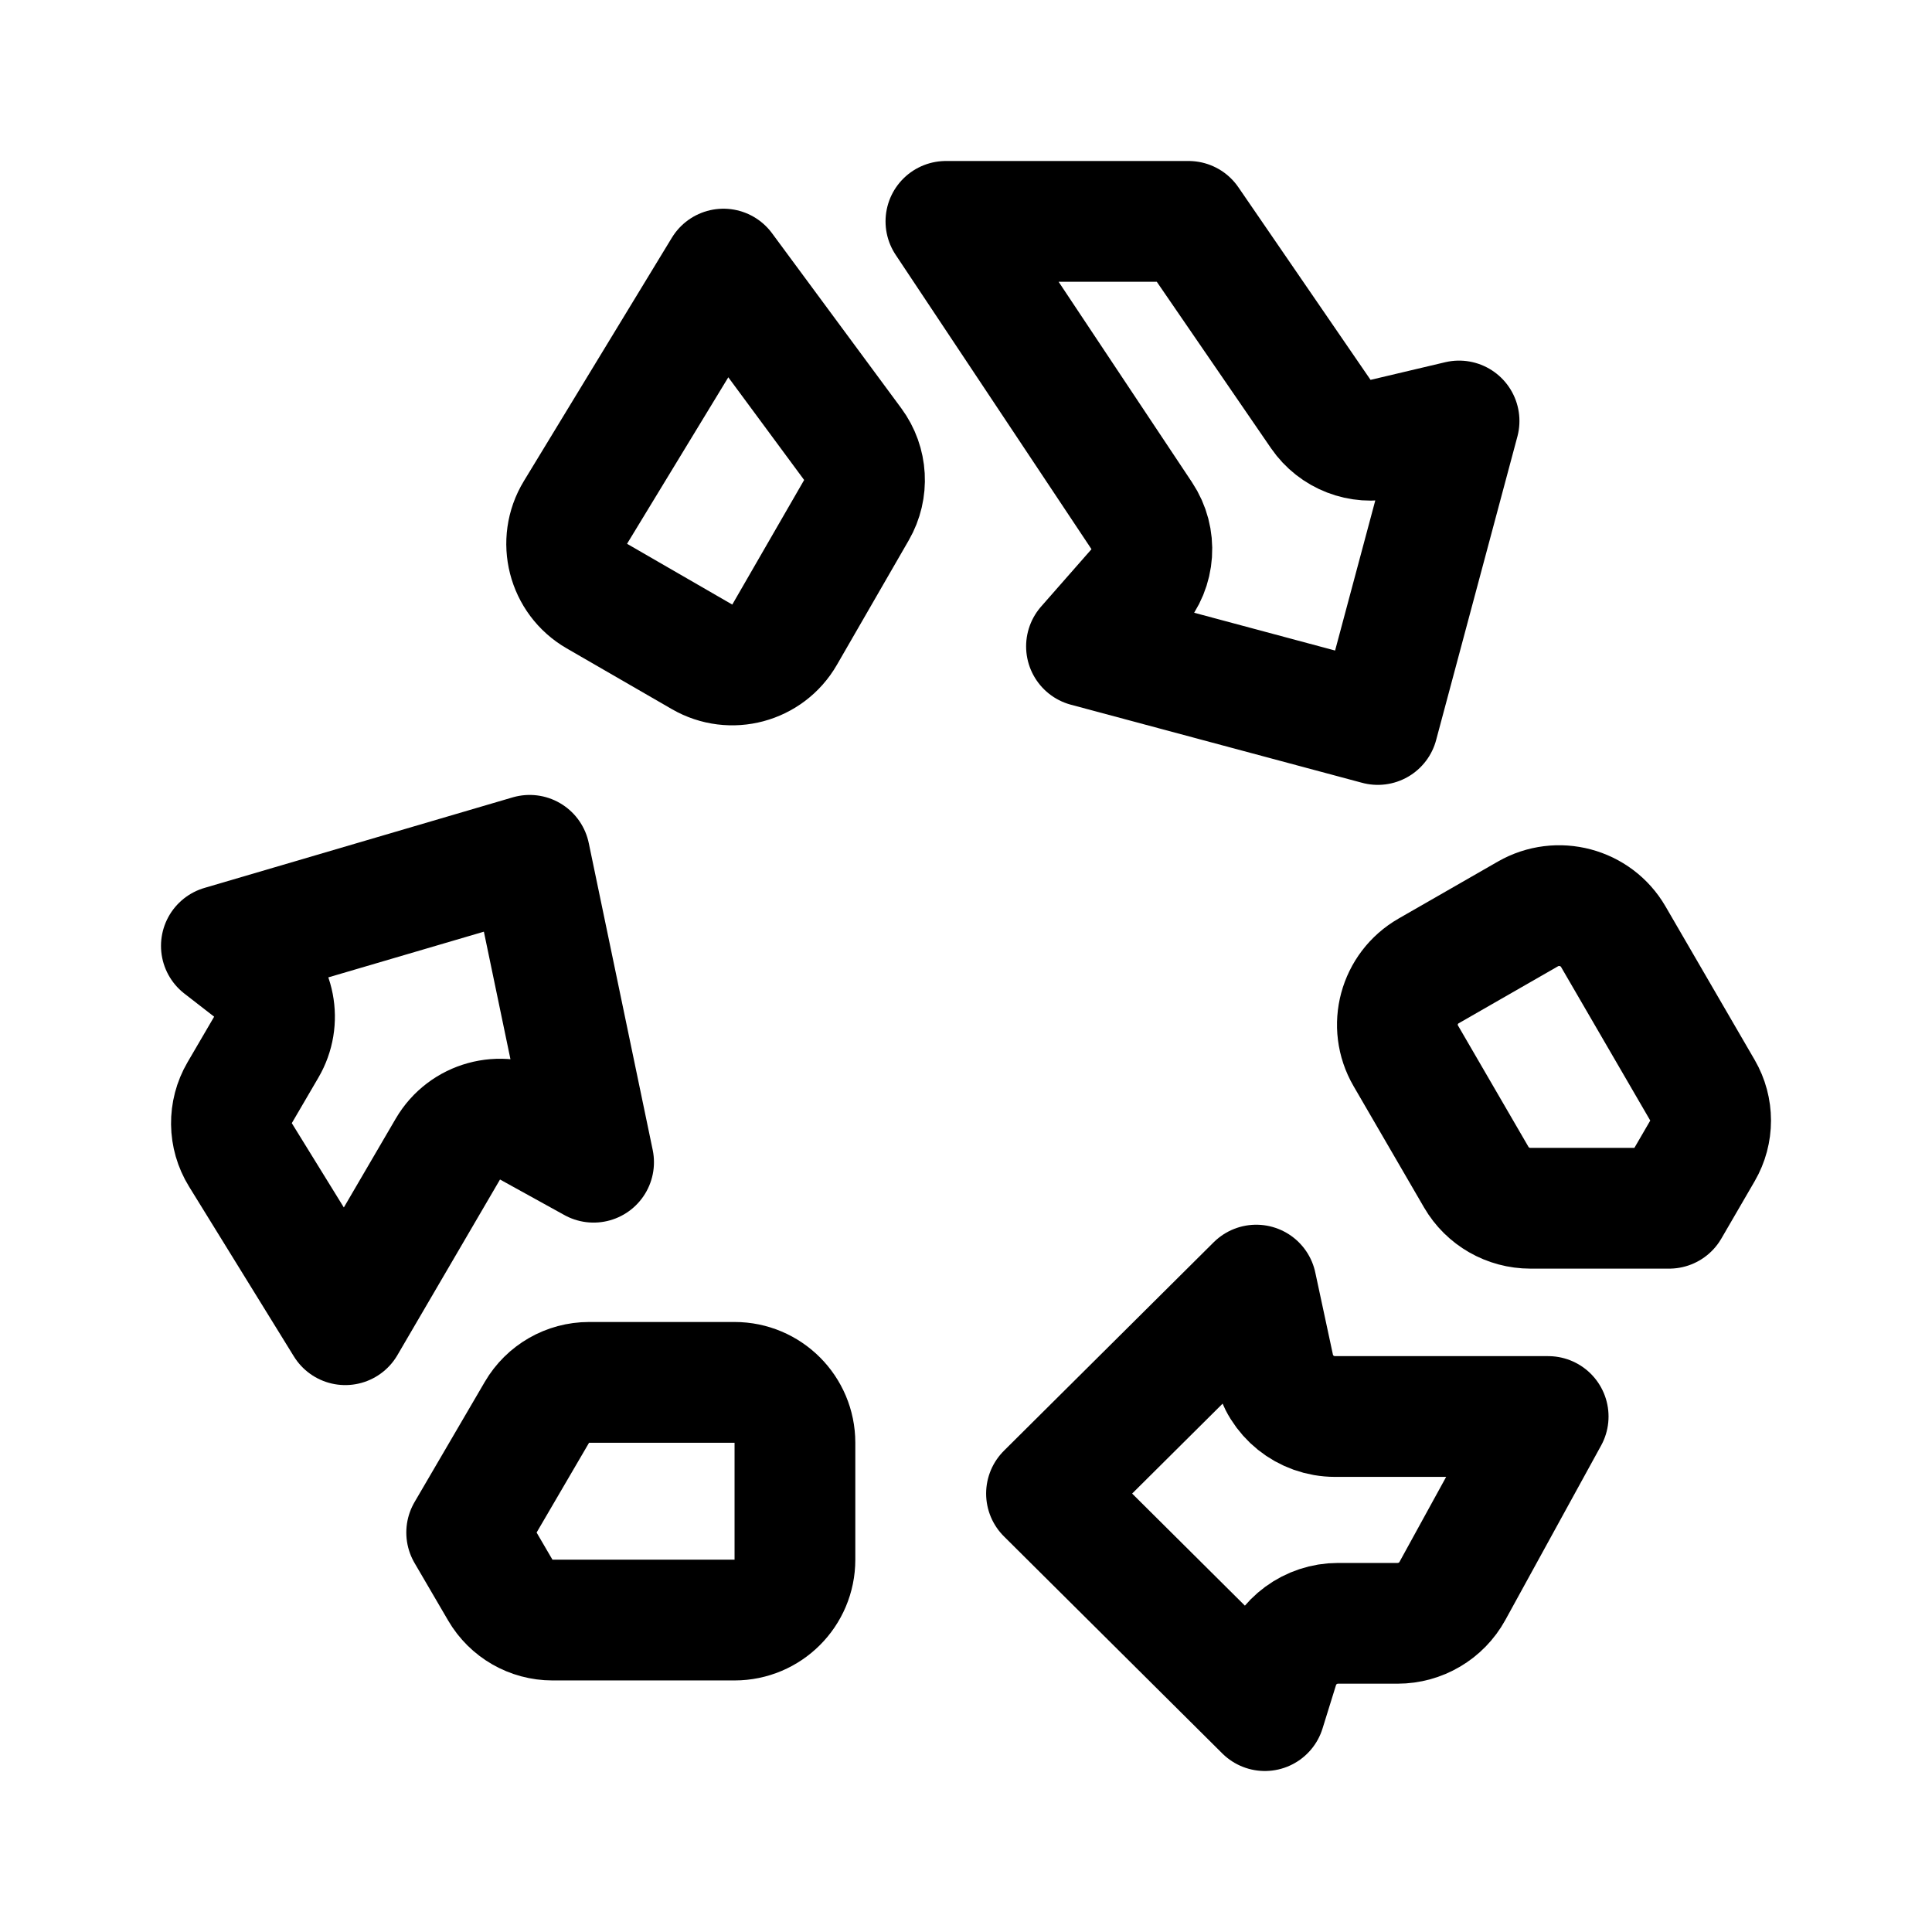
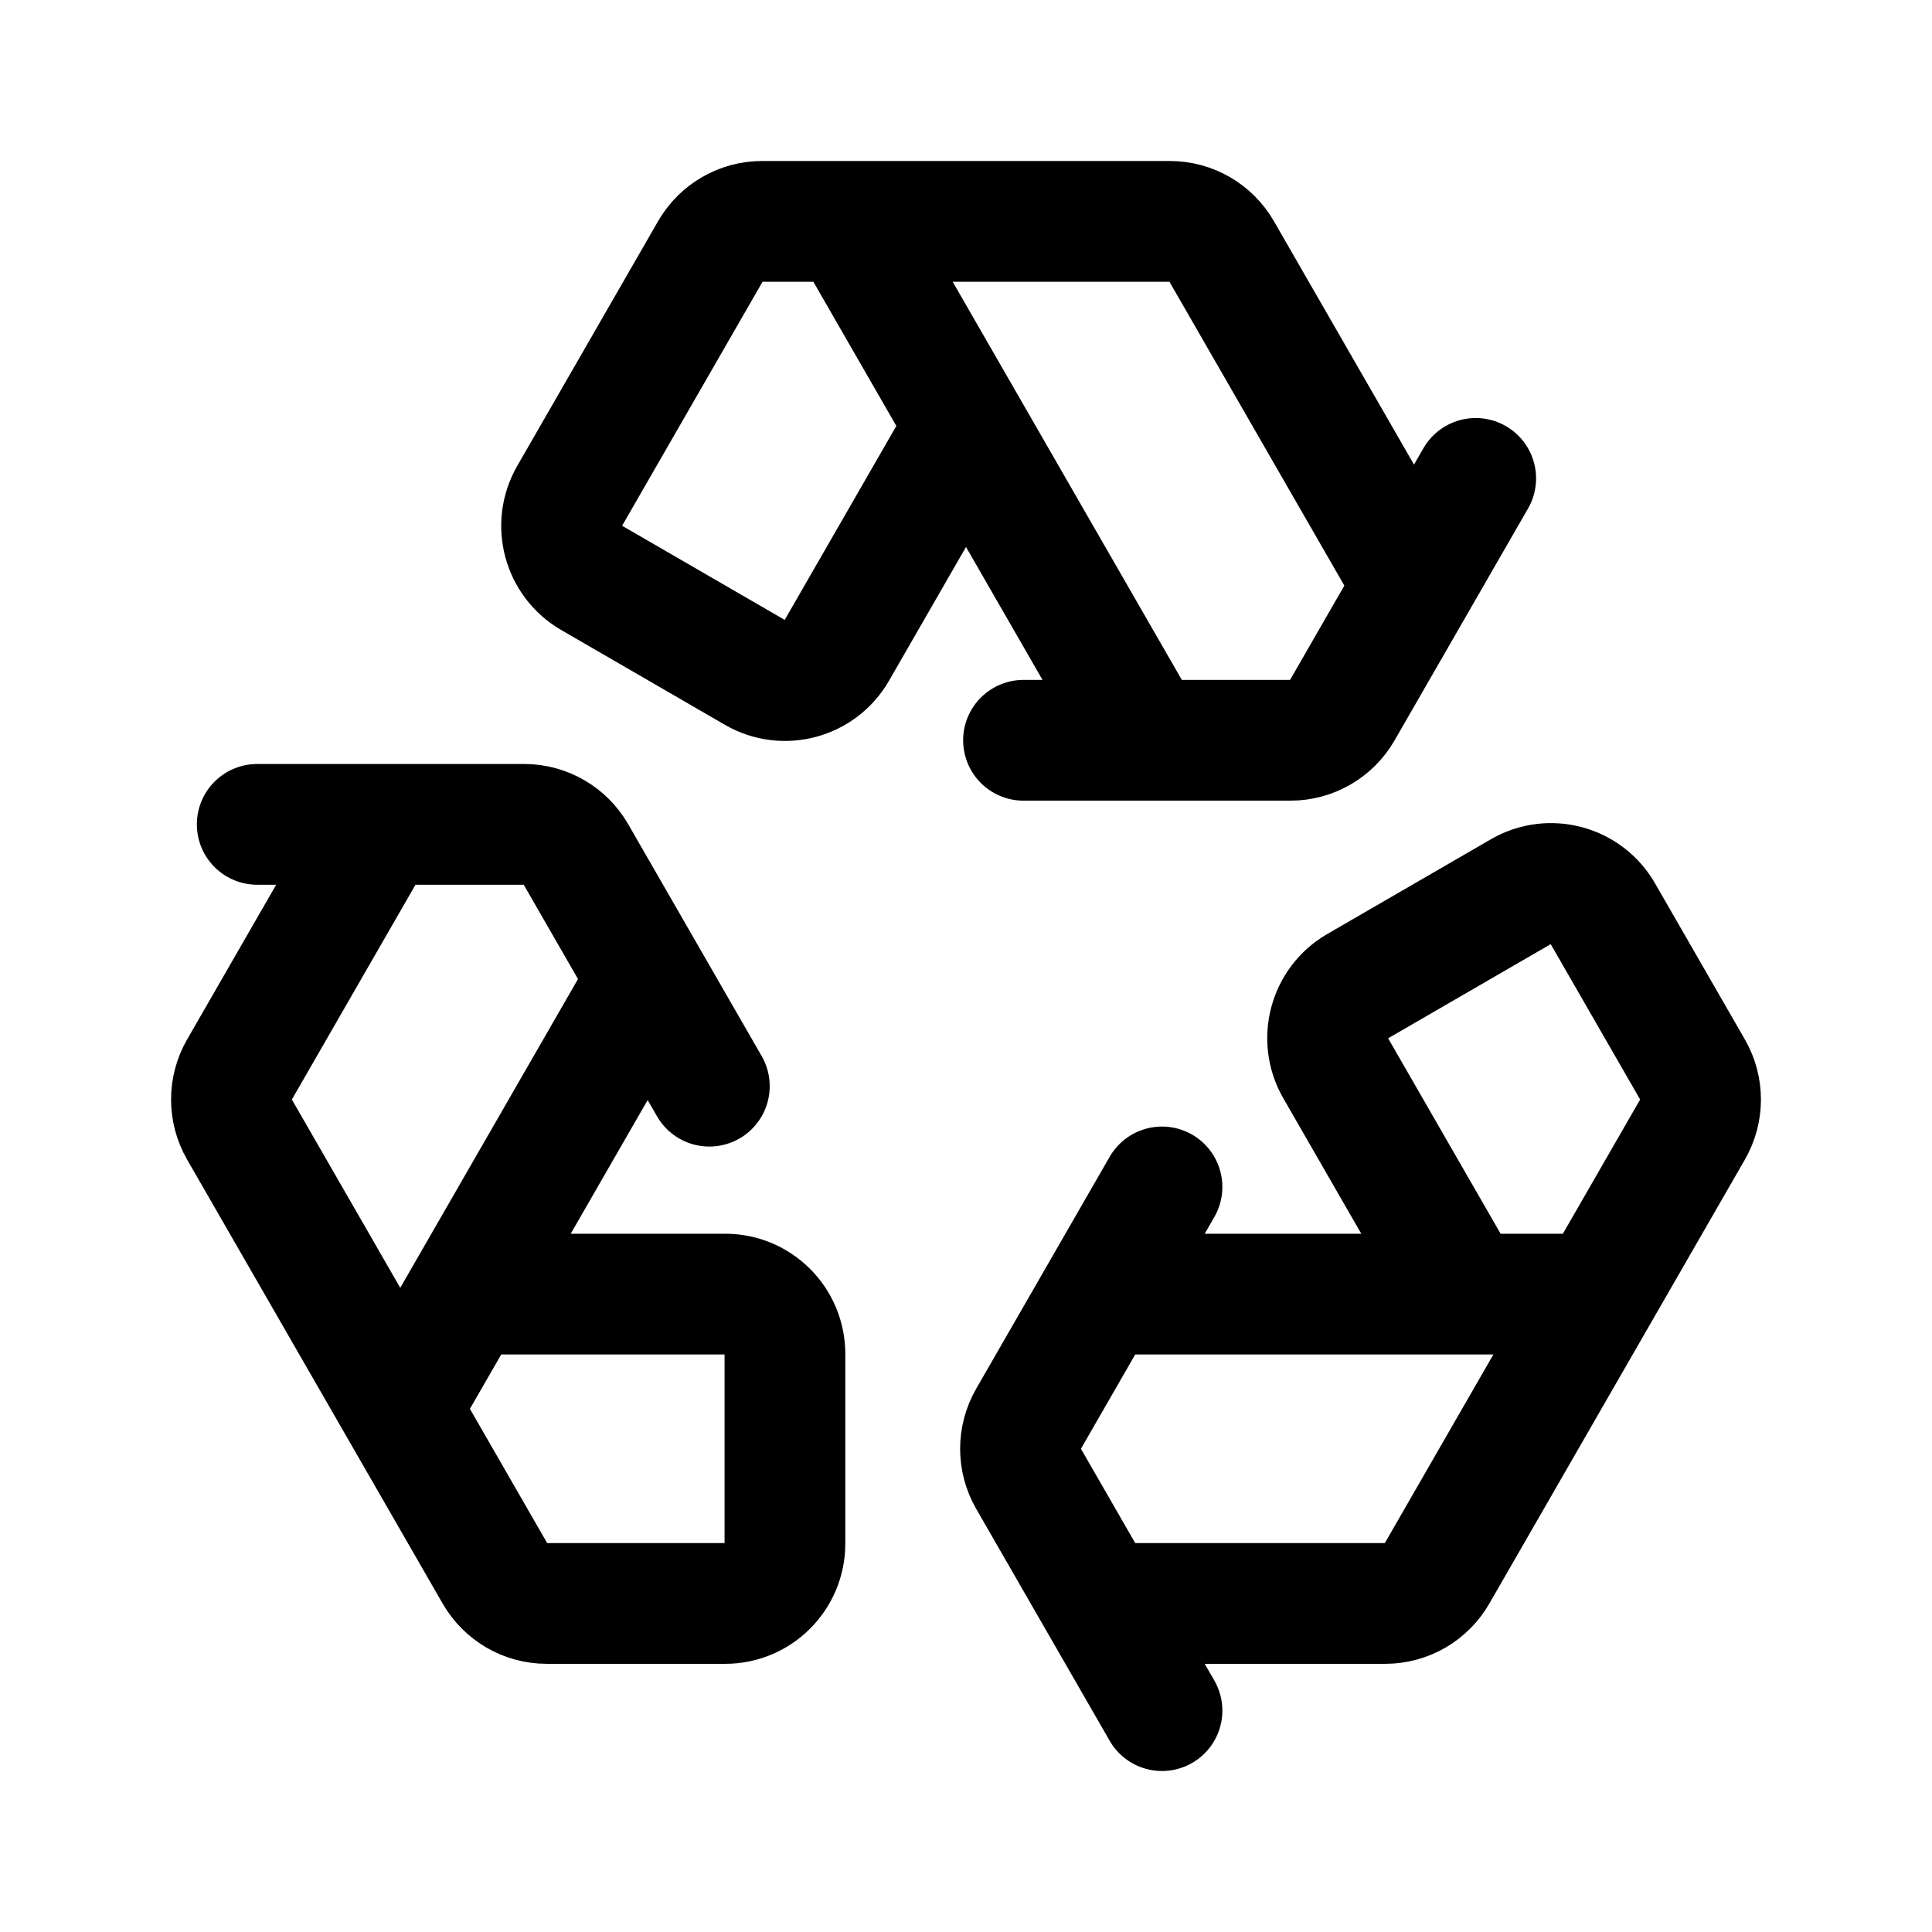
<svg xmlns="http://www.w3.org/2000/svg" width="192" height="192" viewBox="0 0 192 192" fill="none">
-   <path d="M26.462 104.065L23.818 108.591C22.699 110.506 22.728 112.882 23.893 114.769L34.312 131.648L44.51 114.192C46.153 111.38 49.74 110.392 52.592 111.966L58.99 115.5L52.635 85L22 94L24.961 96.298C27.338 98.144 27.981 101.466 26.462 104.065Z" stroke="black" stroke-width="12" stroke-linecap="round" stroke-linejoin="round" />
-   <path d="M79 143.378V155C79 158.314 76.314 161 73 161L54.903 161C52.771 161 50.798 159.868 49.722 158.027L46.378 152.302L53.36 140.352C54.436 138.51 56.408 137.378 58.541 137.378H73C76.314 137.378 79 140.065 79 143.378Z" stroke="black" stroke-width="12" stroke-linecap="round" stroke-linejoin="round" />
-   <path d="M131.257 41.146L118.118 22L94.004 22L113.466 51.254C114.968 53.513 114.769 56.498 112.979 58.537L107.974 64.237L136.924 72L145 41.837L137.584 43.59C135.173 44.16 132.659 43.189 131.257 41.146Z" stroke="black" stroke-width="12" stroke-linecap="round" stroke-linejoin="round" />
-   <path d="M69.77 65.277L59.313 59.236C56.398 57.551 55.439 53.799 57.189 50.923L71.896 26.741L84.742 44.137C86.159 46.056 86.305 48.633 85.112 50.699L77.969 63.081C76.312 65.952 72.641 66.936 69.77 65.277Z" stroke="black" stroke-width="12" stroke-linecap="round" stroke-linejoin="round" />
-   <path d="M132.98 161.323H138.887C141.16 161.323 143.251 160.089 144.34 158.106L153.855 140.771L132.674 140.771C129.743 140.771 127.21 138.735 126.599 135.885L124.844 127.711L104 148.429L125.701 170L127.044 165.677C127.848 163.089 130.255 161.323 132.98 161.323Z" stroke="black" stroke-width="12" stroke-linecap="round" stroke-linejoin="round" />
-   <path d="M141.977 96.489L151.84 90.828C154.812 89.123 158.611 90.135 160.327 93.088L169.188 108.344C170.271 110.208 170.271 112.511 169.188 114.375L165.877 120.075L152.091 120.075C149.871 120.075 147.82 118.898 146.711 116.988L139.703 104.924C137.988 101.97 139.006 98.194 141.977 96.489Z" stroke="black" stroke-width="12" stroke-linecap="round" stroke-linejoin="round" />
+   <path d="M39.777 140.011L49.195 156.374C50.255 158.215 52.213 159.349 54.332 159.349H72.074C75.35 159.349 78.006 156.685 78.006 153.399V134.557C78.006 131.271 75.35 128.607 72.074 128.607H46.341M39.777 140.011L23.795 112.244C22.735 110.403 22.735 108.135 23.795 106.294L37.822 81.924M39.777 140.011L46.341 128.607M46.341 128.607L64.364 97.295M158.787 128.607L168.205 112.244C169.265 110.403 169.265 108.135 168.205 106.294L159.273 90.775C157.635 87.929 154.007 86.954 151.17 88.597L134.902 98.018C132.065 99.661 131.093 103.3 132.731 106.146L145.659 128.607M158.787 128.607L142.805 156.374C141.745 158.215 139.787 159.349 137.668 159.349H109.347M158.787 128.607H145.659M145.659 128.607H109.347M84.299 22H75.737C73.618 22 71.659 23.134 70.6 24.975L56.606 49.288C54.968 52.134 55.94 55.773 58.777 57.416L75.045 66.837C77.882 68.48 81.51 67.505 83.148 64.659L96 42.33M84.299 22H116.263C118.382 22 120.341 23.134 121.4 24.975L140.522 58.197M84.299 22L96 42.33M96 42.33L113.98 73.568M140.522 58.197L133.387 70.593C132.327 72.434 130.369 73.568 128.25 73.568H113.98M140.522 58.197L146.654 47.543M109.347 128.607L102.212 141.003C101.152 142.844 101.152 145.112 102.212 146.953L109.347 159.349M109.347 128.607L115.477 117.956M109.347 159.349L115.477 170M64.364 97.295L57.228 84.899C56.169 83.058 54.211 81.924 52.091 81.924H37.822M64.364 97.295L70.493 107.943M37.822 81.924H25.563M113.98 73.568H101.716" stroke="black" stroke-width="12" stroke-linecap="round" stroke-linejoin="round" />
</svg>
